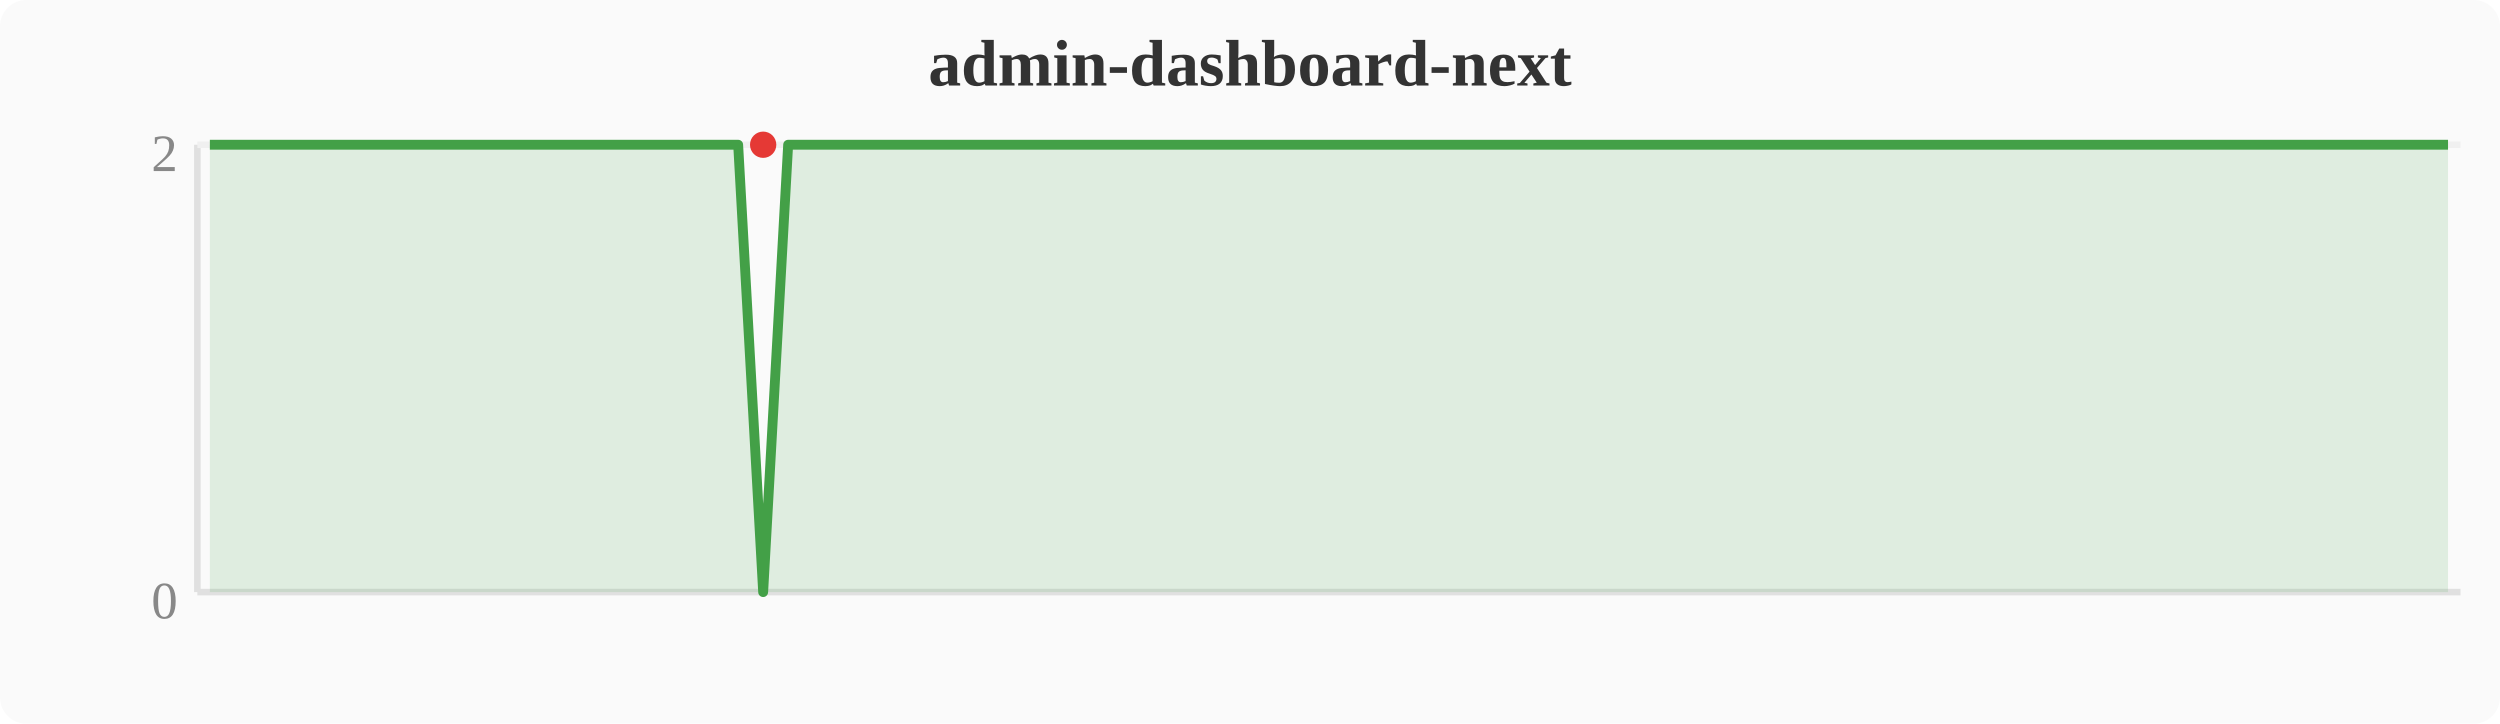
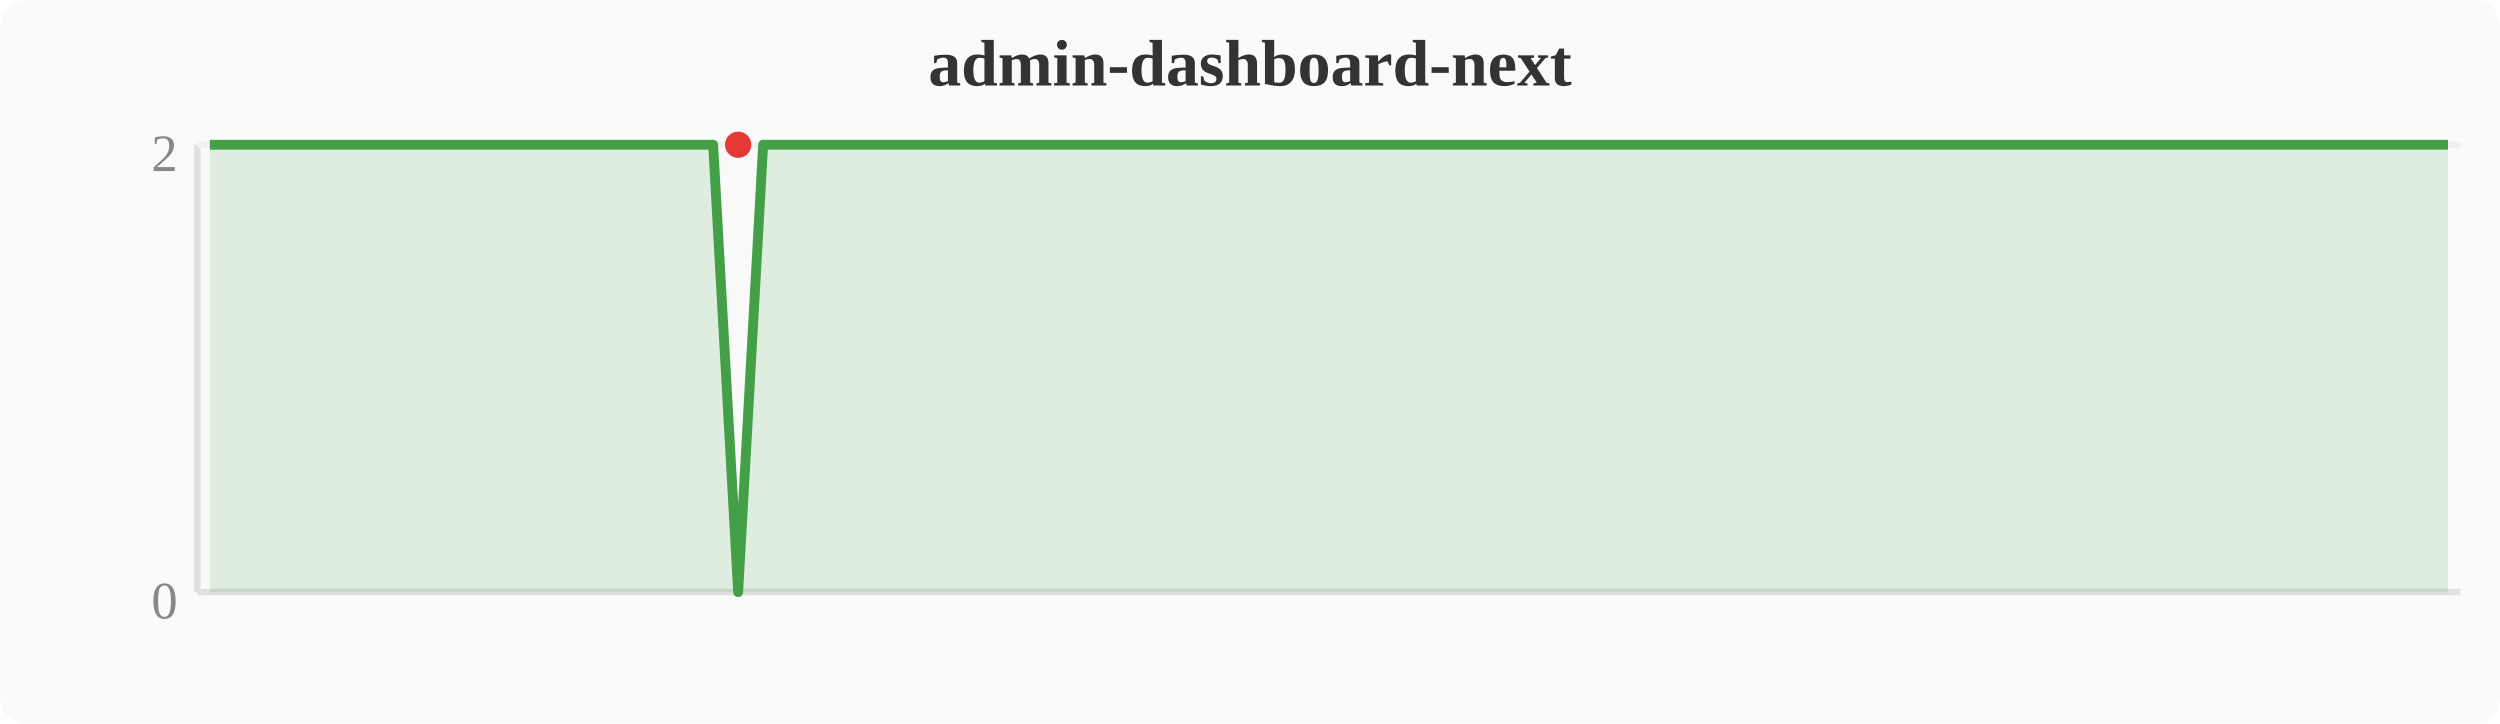
<svg xmlns="http://www.w3.org/2000/svg" width="380" height="110" viewBox="0 0 380 110">
  <rect width="380" height="110" fill="#fafafa" rx="4" />
  <text x="190" y="13" text-anchor="middle" font-size="10" font-weight="bold" fill="#333">admin-dashboard-next</text>
  <line x1="30" y1="22" x2="30" y2="90" stroke="#e0e0e0" stroke-width="1" />
  <line x1="30" y1="90" x2="374" y2="90" stroke="#e0e0e0" stroke-width="1" />
  <line x1="30" y1="22" x2="374" y2="22" stroke="#f0f0f0" stroke-width="1" />
  <text x="27" y="94" text-anchor="end" font-size="8" fill="#888">0</text>
  <text x="27" y="26" text-anchor="end" font-size="8" fill="#888">2</text>
-   <polygon points="31.9,22.0 35.7,22.0 39.6,22.0 43.4,22.0 47.2,22.0 51.0,22.0 54.8,22.0 58.7,22.0 62.5,22.0 66.3,22.0 70.1,22.0 74.0,22.0 77.8,22.0 81.6,22.0 85.4,22.0 89.2,22.0 93.1,22.0 96.9,22.0 100.7,22.0 104.5,22.0 108.4,22.0 112.2,22.0 116.0,90.0 119.8,22.0 123.6,22.0 127.5,22.0 131.3,22.0 135.1,22.0 138.9,22.0 142.8,22.0 146.6,22.0 150.4,22.0 154.2,22.0 158.0,22.0 161.9,22.0 165.7,22.0 169.5,22.0 173.3,22.0 177.2,22.0 181.0,22.0 184.8,22.0 188.6,22.0 192.4,22.0 196.3,22.0 200.1,22.0 203.9,22.0 207.7,22.0 211.6,22.0 215.4,22.0 219.2,22.0 223.0,22.0 226.8,22.0 230.7,22.0 234.5,22.0 238.3,22.0 242.1,22.0 246.0,22.0 249.8,22.0 253.6,22.0 257.4,22.0 261.2,22.0 265.1,22.0 268.9,22.0 272.7,22.0 276.5,22.0 280.4,22.0 284.2,22.0 288.0,22.0 291.8,22.0 295.6,22.0 299.5,22.0 303.3,22.0 307.1,22.0 310.9,22.0 314.8,22.0 318.6,22.0 322.4,22.0 326.2,22.0 330.0,22.0 333.9,22.0 337.7,22.0 341.5,22.0 345.3,22.0 349.2,22.0 353.0,22.0 356.8,22.0 360.6,22.0 364.4,22.0 368.3,22.0 372.1,22.0 372.1,90 31.9,90" fill="#43a047" opacity="0.15" />
-   <polyline points="31.9,22.0 35.7,22.0 39.6,22.0 43.4,22.0 47.2,22.0 51.0,22.0 54.8,22.0 58.7,22.0 62.5,22.0 66.3,22.0 70.1,22.0 74.0,22.0 77.8,22.0 81.6,22.0 85.4,22.0 89.2,22.0 93.1,22.0 96.9,22.0 100.7,22.0 104.5,22.0 108.4,22.0 112.2,22.0 116.0,90.0 119.8,22.0 123.6,22.0 127.5,22.0 131.3,22.0 135.1,22.0 138.9,22.0 142.8,22.0 146.6,22.0 150.4,22.0 154.2,22.0 158.0,22.0 161.9,22.0 165.7,22.0 169.5,22.0 173.3,22.0 177.2,22.0 181.0,22.0 184.8,22.0 188.6,22.0 192.4,22.0 196.3,22.0 200.1,22.0 203.9,22.0 207.7,22.0 211.6,22.0 215.4,22.0 219.2,22.0 223.0,22.0 226.8,22.0 230.7,22.0 234.5,22.0 238.3,22.0 242.1,22.0 246.0,22.0 249.8,22.0 253.6,22.0 257.4,22.0 261.2,22.0 265.1,22.0 268.9,22.0 272.7,22.0 276.5,22.0 280.4,22.0 284.2,22.0 288.0,22.0 291.8,22.0 295.6,22.0 299.5,22.0 303.3,22.0 307.1,22.0 310.9,22.0 314.8,22.0 318.6,22.0 322.4,22.0 326.2,22.0 330.0,22.0 333.9,22.0 337.7,22.0 341.5,22.0 345.3,22.0 349.2,22.0 353.0,22.0 356.8,22.0 360.6,22.0 364.4,22.0 368.3,22.0 372.1,22.0" fill="none" stroke="#43a047" stroke-width="1.5" stroke-linejoin="round" />
-   <circle cx="116.0" cy="22.0" r="2" fill="#e53935" />
+   <polygon points="31.9,22.0 35.7,22.0 39.6,22.0 43.4,22.0 47.2,22.0 51.0,22.0 54.8,22.0 58.7,22.0 62.5,22.0 66.3,22.0 70.1,22.0 74.0,22.0 77.8,22.0 81.6,22.0 85.4,22.0 89.2,22.0 93.1,22.0 96.9,22.0 100.7,22.0 104.5,22.0 108.4,22.0 112.2,90.0 116.0,22.0 119.8,22.0 123.6,22.0 127.5,22.0 131.3,22.0 135.1,22.0 138.9,22.0 142.8,22.0 146.6,22.0 150.4,22.0 154.2,22.0 158.0,22.0 161.9,22.0 165.7,22.0 169.5,22.0 173.3,22.0 177.2,22.0 181.0,22.0 184.8,22.0 188.6,22.0 192.4,22.0 196.3,22.0 200.1,22.0 203.9,22.0 207.7,22.0 211.6,22.0 215.4,22.0 219.2,22.0 223.0,22.0 226.8,22.0 230.7,22.0 234.5,22.0 238.3,22.0 242.1,22.0 246.0,22.0 249.8,22.0 253.6,22.0 257.4,22.0 261.2,22.0 265.1,22.0 268.9,22.0 272.7,22.0 276.5,22.0 280.4,22.0 284.2,22.0 288.0,22.0 291.8,22.0 295.6,22.0 299.5,22.0 303.3,22.0 307.1,22.0 310.9,22.0 314.8,22.0 318.6,22.0 322.4,22.0 326.2,22.0 330.0,22.0 333.9,22.0 337.7,22.0 341.5,22.0 345.3,22.0 349.2,22.0 353.0,22.0 356.8,22.0 360.6,22.0 364.4,22.0 368.3,22.0 372.1,22.0 372.1,90 31.9,90" fill="#43a047" opacity="0.15" />
+   <polyline points="31.9,22.0 35.7,22.0 39.6,22.0 43.4,22.0 47.2,22.0 51.0,22.0 54.8,22.0 58.7,22.0 62.5,22.0 66.3,22.0 70.1,22.0 74.0,22.0 77.8,22.0 81.6,22.0 85.4,22.0 89.2,22.0 93.1,22.0 96.9,22.0 100.7,22.0 104.5,22.0 108.4,22.0 112.2,90.0 116.0,22.0 119.8,22.0 123.6,22.0 127.5,22.0 131.3,22.0 135.1,22.0 138.9,22.0 142.8,22.0 146.6,22.0 150.4,22.0 154.2,22.0 158.0,22.0 161.9,22.0 165.7,22.0 169.5,22.0 173.3,22.0 177.2,22.0 181.0,22.0 184.8,22.0 188.6,22.0 192.4,22.0 196.3,22.0 200.1,22.0 203.9,22.0 207.7,22.0 211.6,22.0 215.4,22.0 219.2,22.0 223.0,22.0 226.8,22.0 230.7,22.0 234.5,22.0 238.3,22.0 242.1,22.0 246.0,22.0 249.8,22.0 253.6,22.0 257.4,22.0 261.2,22.0 265.1,22.0 268.9,22.0 272.7,22.0 276.5,22.0 280.4,22.0 284.2,22.0 288.0,22.0 291.8,22.0 295.6,22.0 299.5,22.0 303.3,22.0 307.1,22.0 310.9,22.0 314.8,22.0 318.6,22.0 322.4,22.0 326.2,22.0 330.0,22.0 333.9,22.0 337.7,22.0 341.5,22.0 345.3,22.0 349.2,22.0 353.0,22.0 356.8,22.0 360.6,22.0 364.4,22.0 368.3,22.0 372.1,22.0" fill="none" stroke="#43a047" stroke-width="1.5" stroke-linejoin="round" />
+   <circle cx="112.2" cy="22.0" r="2" fill="#e53935" />
</svg>
